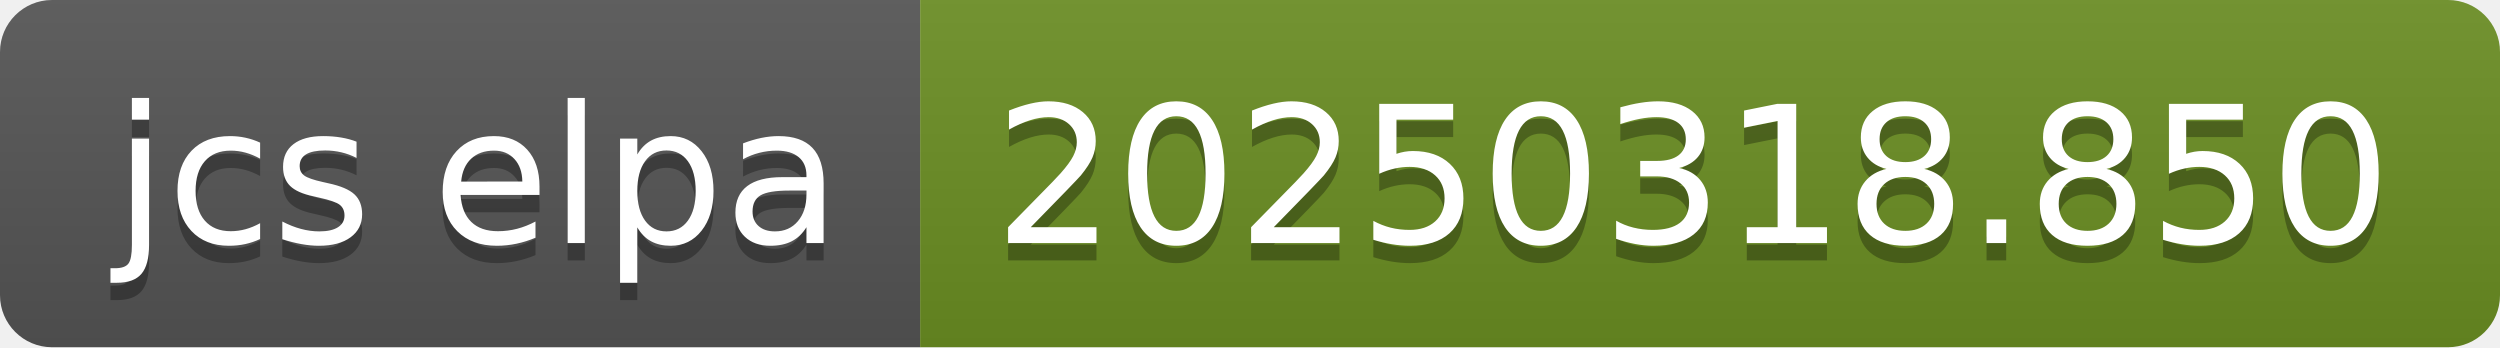
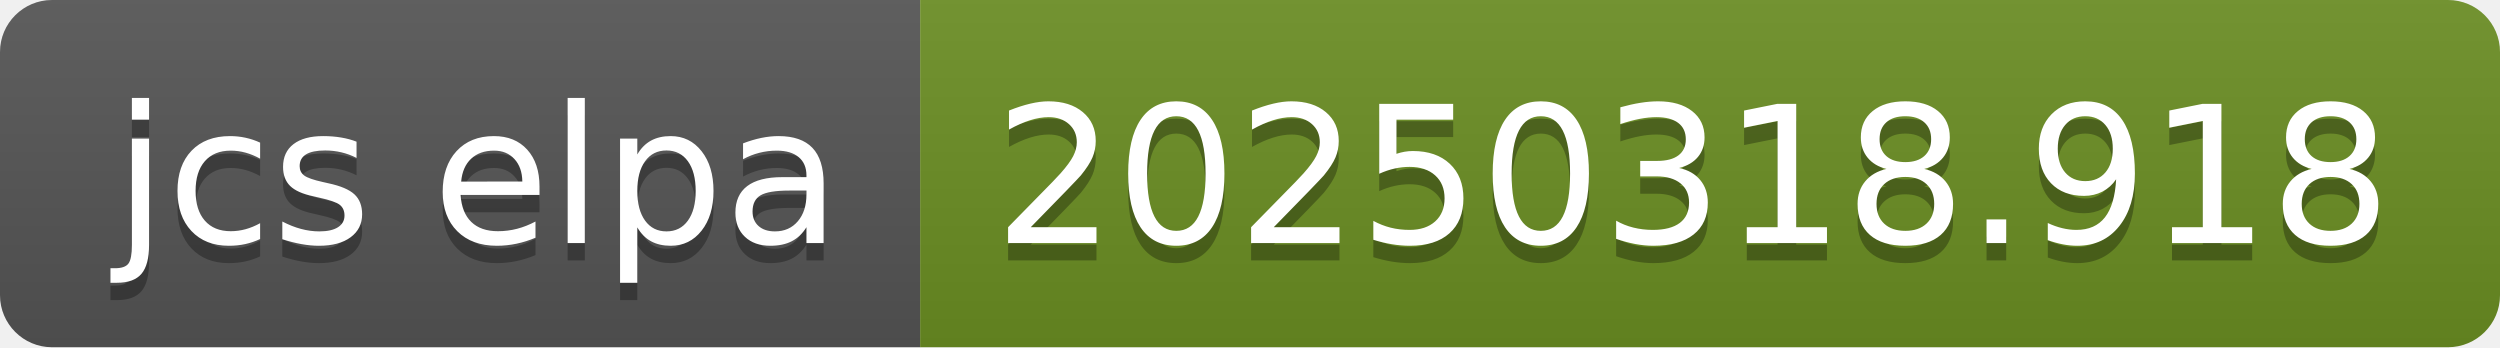
- <svg xmlns="http://www.w3.org/2000/svg" width="144" height="20" role="img" aria-label="jcs elpa: 20250318.850">
+ <svg xmlns="http://www.w3.org/2000/svg" width="144" height="20" role="img" aria-label="jcs elpa: 20250318.918">
  <linearGradient id="s" x2="0" y2="100%">
    <stop offset="0" stop-color="#bbb" stop-opacity=".1" />
    <stop offset="1" stop-opacity=".1" />
  </linearGradient>
  <clipPath id="r">
    <rect width="144" height="20" rx="3" fill="#fff" />
  </clipPath>
  <g clip-path="url(#r)">
    <rect width="53" height="20" fill="#555" />
    <rect x="53" width="91" height="20" fill="#6b8e23" />
    <rect width="144" height="20" fill="url(#s)" />
  </g>
  <g fill="#fff" text-anchor="middle" font-family="Verdana,Geneva,DejaVu Sans,sans-serif" text-rendering="geometricPrecision" font-size="110">
    <text aria-hidden="true" x="275" y="150" fill="#010101" fill-opacity=".3" transform="scale(.1)" textLength="430">jcs elpa</text>
    <text x="275" y="140" transform="scale(.1)" fill="#fff" textLength="430">jcs elpa</text>
-     <text aria-hidden="true" x="975" y="150" fill="#010101" fill-opacity=".3" transform="scale(.1)" textLength="810">20250318.850</text>
-     <text x="975" y="140" transform="scale(.1)" fill="#fff" textLength="810">20250318.850</text>
+     <text aria-hidden="true" x="975" y="150" fill="#010101" fill-opacity=".3" transform="scale(.1)" textLength="810">20250318.918</text>
+     <text x="975" y="140" transform="scale(.1)" fill="#fff" textLength="810">20250318.918</text>
  </g>
</svg>
